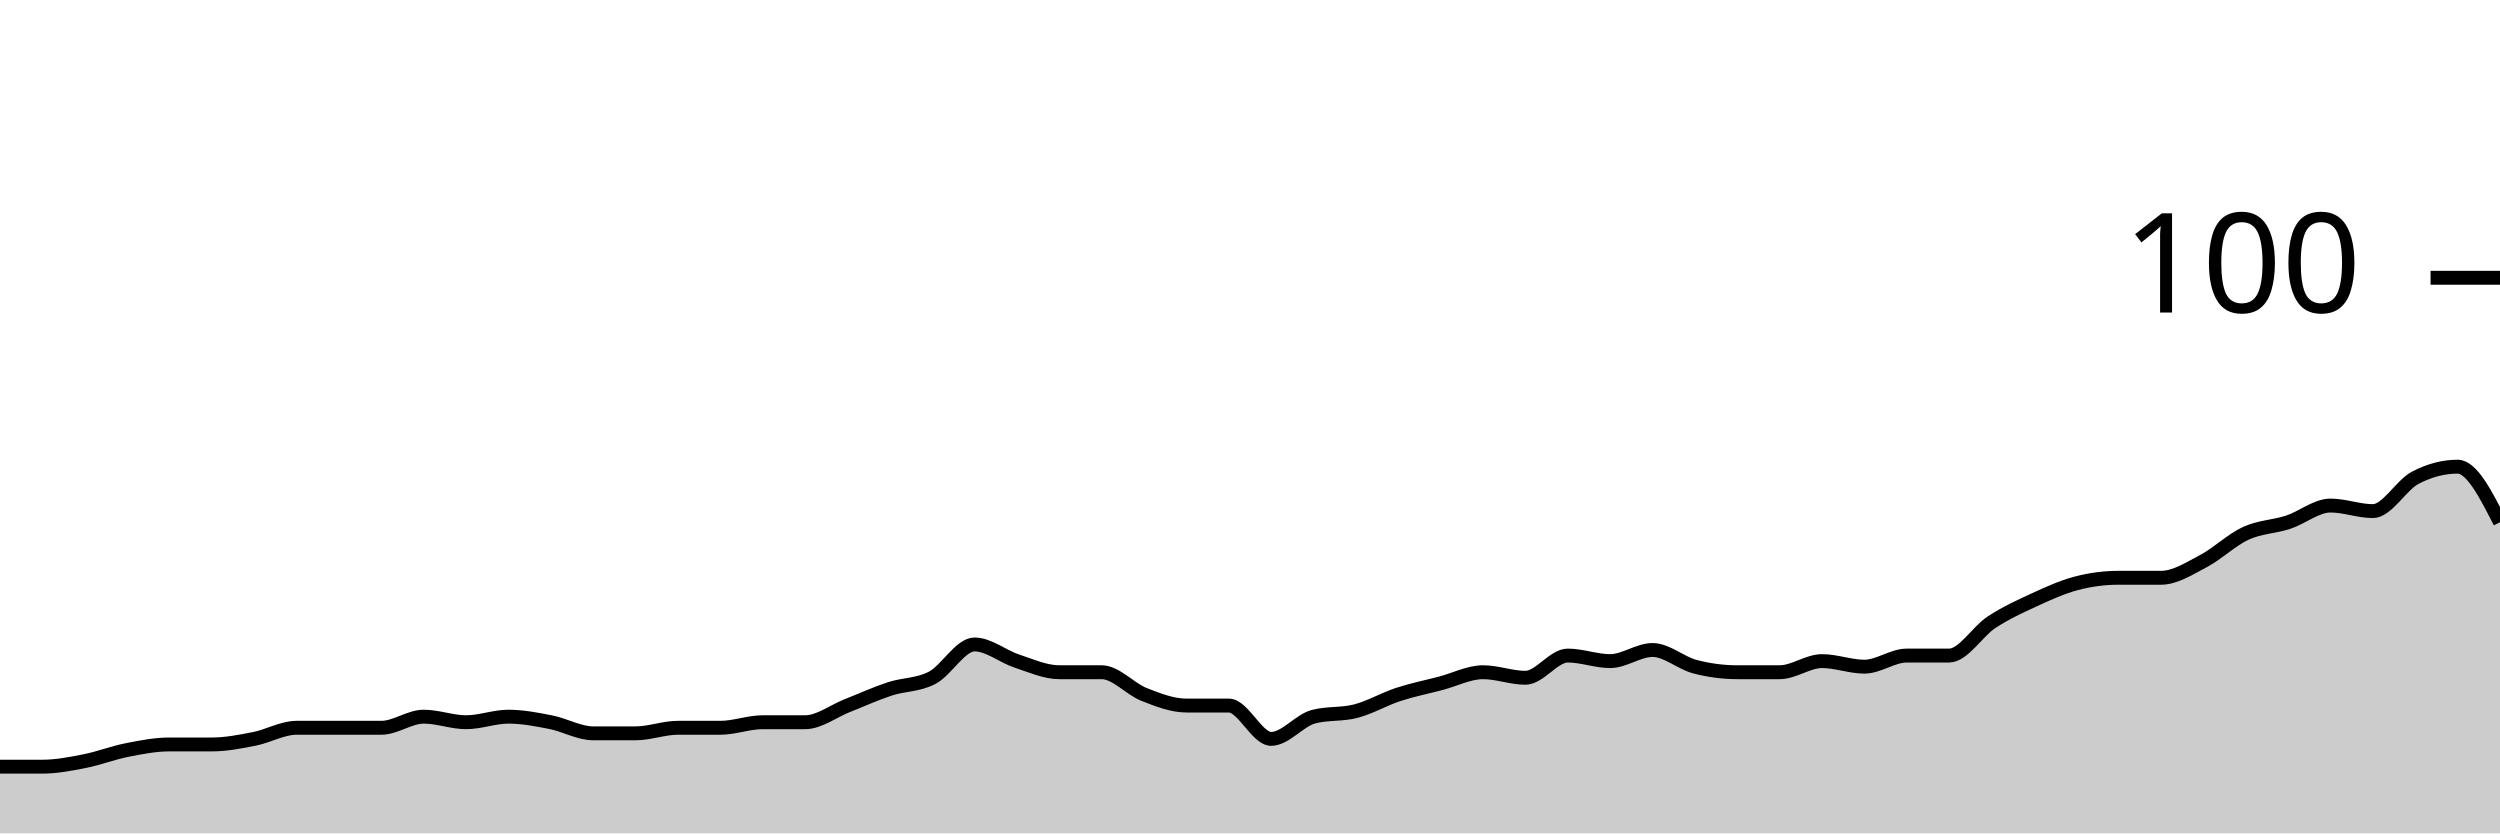
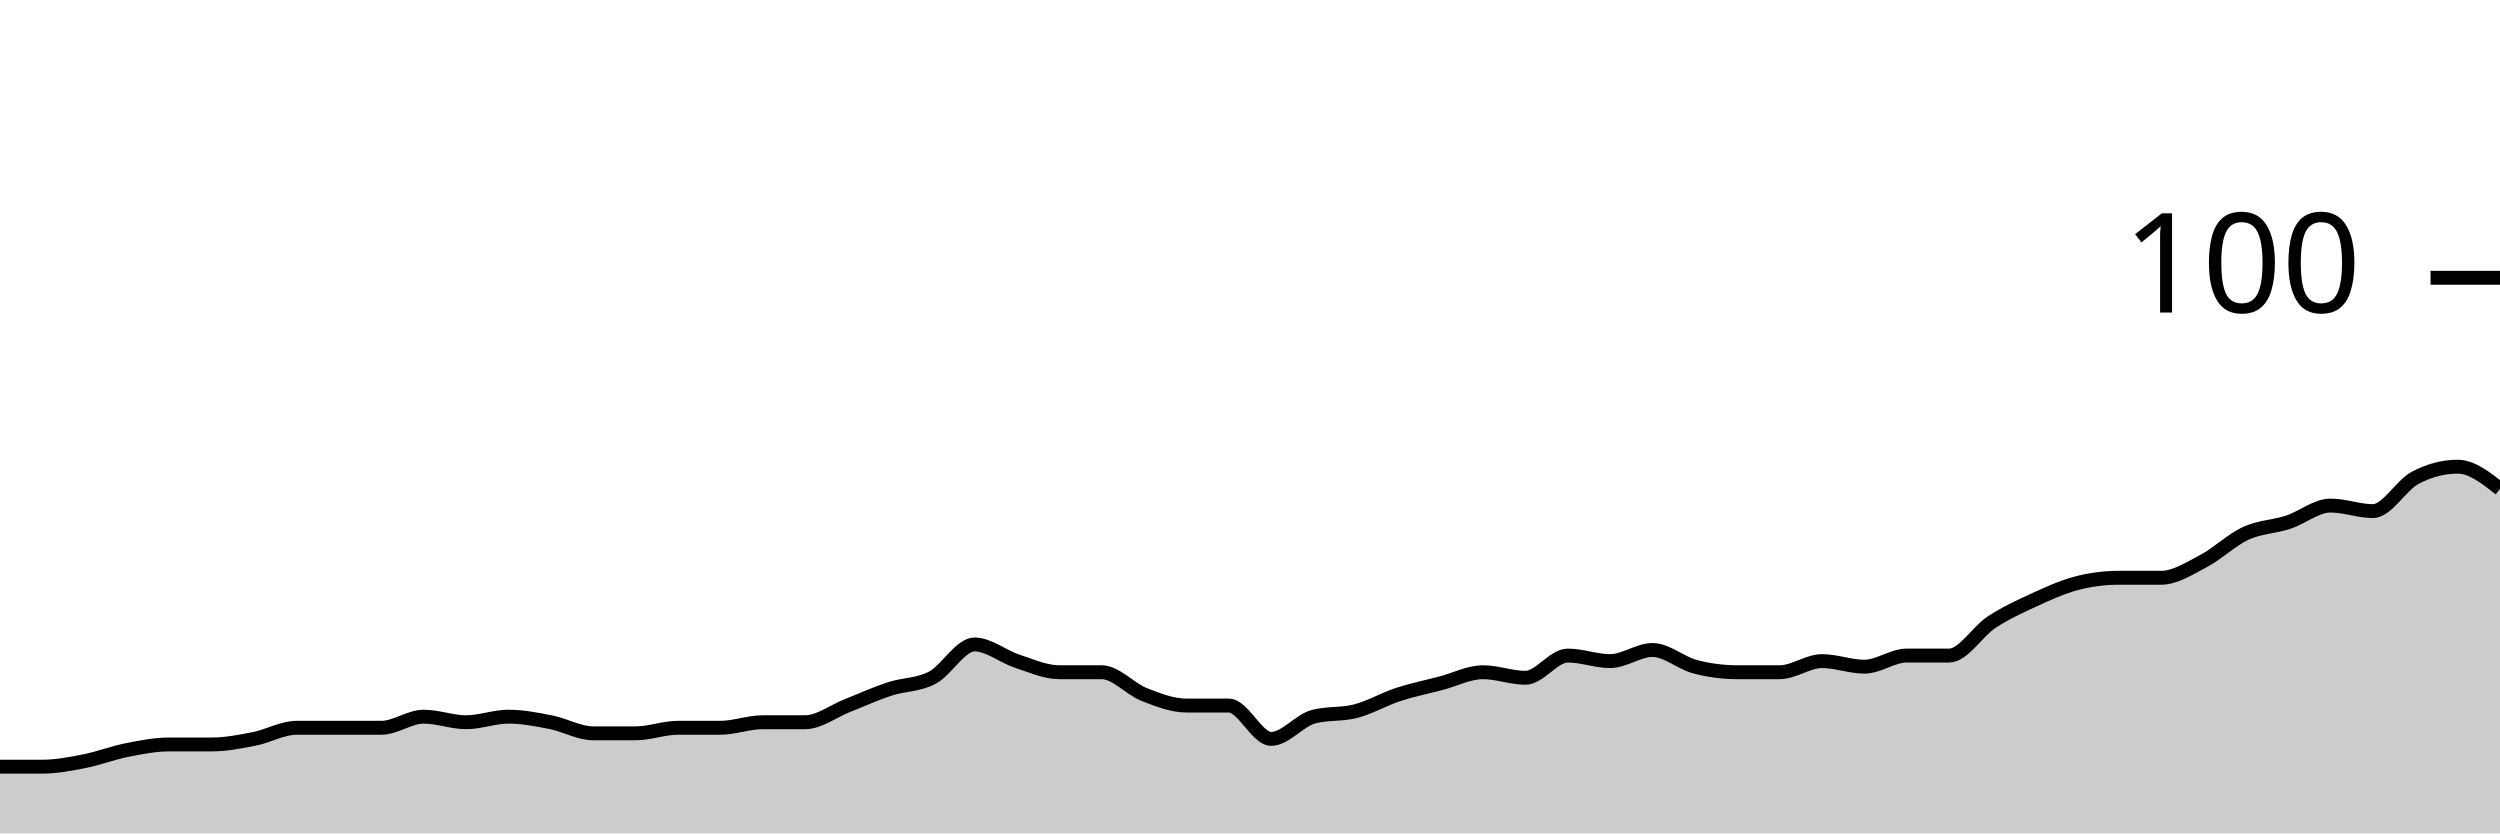
<svg xmlns="http://www.w3.org/2000/svg" viewBox="0 0 180 60">
  <g transform="translate(0,20)">
-     <path class="area" fill="rgba(0, 0, 0, 0.2)" d="M0,35.2C1.017,35.2,2.034,35.2,3.051,35.2C4.068,35.2,5.085,35,6.102,34.8C7.119,34.6,8.136,34.2,9.153,34C10.169,33.8,11.186,33.6,12.203,33.6C13.22,33.6,14.237,33.6,15.254,33.6C16.271,33.6,17.288,33.4,18.305,33.2C19.322,33,20.339,32.4,21.356,32.4C22.373,32.4,23.39,32.4,24.407,32.4C25.424,32.4,26.441,32.4,27.458,32.4C28.475,32.4,29.492,31.6,30.508,31.6C31.525,31.6,32.542,32,33.559,32C34.576,32,35.593,31.6,36.61,31.6C37.627,31.6,38.644,31.8,39.661,32C40.678,32.2,41.695,32.8,42.712,32.8C43.729,32.8,44.746,32.8,45.763,32.8C46.78,32.8,47.797,32.4,48.814,32.4C49.831,32.4,50.847,32.4,51.864,32.4C52.881,32.4,53.898,32,54.915,32C55.932,32,56.949,32,57.966,32C58.983,32,60,31.2,61.017,30.8C62.034,30.4,63.051,29.933,64.068,29.6C65.085,29.267,66.102,29.333,67.119,28.8C68.136,28.267,69.153,26.4,70.169,26.4C71.186,26.4,72.203,27.267,73.22,27.6C74.237,27.933,75.254,28.4,76.271,28.4C77.288,28.4,78.305,28.4,79.322,28.4C80.339,28.4,81.356,29.6,82.373,30C83.39,30.4,84.407,30.8,85.424,30.8C86.441,30.8,87.458,30.8,88.475,30.8C89.492,30.8,90.508,33.2,91.525,33.2C92.542,33.2,93.559,31.867,94.576,31.6C95.593,31.333,96.61,31.467,97.627,31.2C98.644,30.933,99.661,30.333,100.678,30C101.695,29.667,102.712,29.467,103.729,29.2C104.746,28.933,105.763,28.4,106.78,28.4C107.797,28.4,108.814,28.8,109.831,28.8C110.847,28.8,111.864,27.2,112.881,27.2C113.898,27.2,114.915,27.6,115.932,27.6C116.949,27.6,117.966,26.8,118.983,26.8C120,26.8,121.017,27.733,122.034,28C123.051,28.267,124.068,28.4,125.085,28.4C126.102,28.4,127.119,28.4,128.136,28.4C129.153,28.4,130.169,27.6,131.186,27.6C132.203,27.6,133.22,28,134.237,28C135.254,28,136.271,27.2,137.288,27.2C138.305,27.2,139.322,27.2,140.339,27.2C141.356,27.2,142.373,25.467,143.39,24.8C144.407,24.133,145.424,23.667,146.441,23.2C147.458,22.733,148.475,22.267,149.492,22C150.508,21.733,151.525,21.6,152.542,21.6C153.559,21.6,154.576,21.6,155.593,21.6C156.61,21.6,157.627,20.933,158.644,20.4C159.661,19.867,160.678,18.867,161.695,18.4C162.712,17.933,163.729,17.933,164.746,17.6C165.763,17.267,166.78,16.4,167.797,16.4C168.814,16.4,169.831,16.8,170.847,16.8C171.864,16.8,172.881,14.933,173.898,14.4C174.915,13.867,175.932,13.6,176.949,13.6C177.966,13.6,178.983,15.6,180,17.6L180,40C178.983,40,177.966,40,176.949,40C175.932,40,174.915,40,173.898,40C172.881,40,171.864,40,170.847,40C169.831,40,168.814,40,167.797,40C166.78,40,165.763,40,164.746,40C163.729,40,162.712,40,161.695,40C160.678,40,159.661,40,158.644,40C157.627,40,156.61,40,155.593,40C154.576,40,153.559,40,152.542,40C151.525,40,150.508,40,149.492,40C148.475,40,147.458,40,146.441,40C145.424,40,144.407,40,143.39,40C142.373,40,141.356,40,140.339,40C139.322,40,138.305,40,137.288,40C136.271,40,135.254,40,134.237,40C133.22,40,132.203,40,131.186,40C130.169,40,129.153,40,128.136,40C127.119,40,126.102,40,125.085,40C124.068,40,123.051,40,122.034,40C121.017,40,120,40,118.983,40C117.966,40,116.949,40,115.932,40C114.915,40,113.898,40,112.881,40C111.864,40,110.847,40,109.831,40C108.814,40,107.797,40,106.78,40C105.763,40,104.746,40,103.729,40C102.712,40,101.695,40,100.678,40C99.661,40,98.644,40,97.627,40C96.61,40,95.593,40,94.576,40C93.559,40,92.542,40,91.525,40C90.508,40,89.492,40,88.475,40C87.458,40,86.441,40,85.424,40C84.407,40,83.39,40,82.373,40C81.356,40,80.339,40,79.322,40C78.305,40,77.288,40,76.271,40C75.254,40,74.237,40,73.22,40C72.203,40,71.186,40,70.169,40C69.153,40,68.136,40,67.119,40C66.102,40,65.085,40,64.068,40C63.051,40,62.034,40,61.017,40C60,40,58.983,40,57.966,40C56.949,40,55.932,40,54.915,40C53.898,40,52.881,40,51.864,40C50.847,40,49.831,40,48.814,40C47.797,40,46.78,40,45.763,40C44.746,40,43.729,40,42.712,40C41.695,40,40.678,40,39.661,40C38.644,40,37.627,40,36.61,40C35.593,40,34.576,40,33.559,40C32.542,40,31.525,40,30.508,40C29.492,40,28.475,40,27.458,40C26.441,40,25.424,40,24.407,40C23.39,40,22.373,40,21.356,40C20.339,40,19.322,40,18.305,40C17.288,40,16.271,40,15.254,40C14.237,40,13.22,40,12.203,40C11.186,40,10.169,40,9.153,40C8.136,40,7.119,40,6.102,40C5.085,40,4.068,40,3.051,40C2.034,40,1.017,40,0,40Z" />
-     <path class="line" stroke="black" fill="none" d="M0,35.2C1.017,35.2,2.034,35.2,3.051,35.2C4.068,35.2,5.085,35,6.102,34.8C7.119,34.6,8.136,34.2,9.153,34C10.169,33.8,11.186,33.6,12.203,33.6C13.22,33.6,14.237,33.6,15.254,33.6C16.271,33.6,17.288,33.4,18.305,33.2C19.322,33,20.339,32.4,21.356,32.4C22.373,32.4,23.39,32.4,24.407,32.4C25.424,32.4,26.441,32.4,27.458,32.4C28.475,32.4,29.492,31.6,30.508,31.6C31.525,31.6,32.542,32,33.559,32C34.576,32,35.593,31.6,36.61,31.6C37.627,31.6,38.644,31.8,39.661,32C40.678,32.2,41.695,32.8,42.712,32.8C43.729,32.8,44.746,32.8,45.763,32.8C46.78,32.8,47.797,32.4,48.814,32.4C49.831,32.4,50.847,32.4,51.864,32.4C52.881,32.4,53.898,32,54.915,32C55.932,32,56.949,32,57.966,32C58.983,32,60,31.2,61.017,30.8C62.034,30.4,63.051,29.933,64.068,29.6C65.085,29.267,66.102,29.333,67.119,28.8C68.136,28.267,69.153,26.4,70.169,26.4C71.186,26.4,72.203,27.267,73.22,27.6C74.237,27.933,75.254,28.4,76.271,28.4C77.288,28.4,78.305,28.4,79.322,28.4C80.339,28.4,81.356,29.6,82.373,30C83.39,30.4,84.407,30.8,85.424,30.8C86.441,30.8,87.458,30.8,88.475,30.8C89.492,30.8,90.508,33.2,91.525,33.2C92.542,33.2,93.559,31.867,94.576,31.6C95.593,31.333,96.61,31.467,97.627,31.2C98.644,30.933,99.661,30.333,100.678,30C101.695,29.667,102.712,29.467,103.729,29.2C104.746,28.933,105.763,28.4,106.78,28.4C107.797,28.4,108.814,28.8,109.831,28.8C110.847,28.8,111.864,27.2,112.881,27.2C113.898,27.2,114.915,27.6,115.932,27.6C116.949,27.6,117.966,26.8,118.983,26.8C120,26.8,121.017,27.733,122.034,28C123.051,28.267,124.068,28.4,125.085,28.4C126.102,28.4,127.119,28.4,128.136,28.4C129.153,28.4,130.169,27.6,131.186,27.6C132.203,27.6,133.22,28,134.237,28C135.254,28,136.271,27.2,137.288,27.2C138.305,27.2,139.322,27.2,140.339,27.2C141.356,27.2,142.373,25.467,143.39,24.8C144.407,24.133,145.424,23.667,146.441,23.2C147.458,22.733,148.475,22.267,149.492,22C150.508,21.733,151.525,21.6,152.542,21.6C153.559,21.6,154.576,21.6,155.593,21.6C156.61,21.6,157.627,20.933,158.644,20.4C159.661,19.867,160.678,18.867,161.695,18.4C162.712,17.933,163.729,17.933,164.746,17.6C165.763,17.267,166.78,16.4,167.797,16.4C168.814,16.4,169.831,16.8,170.847,16.8C171.864,16.8,172.881,14.933,173.898,14.4C174.915,13.867,175.932,13.6,176.949,13.6C177.966,13.6,178.983,15.6,180,17.6" />
+     <path class="area" fill="rgba(0, 0, 0, 0.2)" d="M0,35.2C1.017,35.2,2.034,35.2,3.051,35.2C4.068,35.2,5.085,35,6.102,34.8C7.119,34.6,8.136,34.2,9.153,34C10.169,33.8,11.186,33.6,12.203,33.6C13.22,33.6,14.237,33.6,15.254,33.6C16.271,33.6,17.288,33.4,18.305,33.2C19.322,33,20.339,32.4,21.356,32.4C22.373,32.4,23.39,32.4,24.407,32.4C25.424,32.4,26.441,32.4,27.458,32.4C28.475,32.4,29.492,31.6,30.508,31.6C31.525,31.6,32.542,32,33.559,32C34.576,32,35.593,31.6,36.61,31.6C37.627,31.6,38.644,31.8,39.661,32C40.678,32.2,41.695,32.8,42.712,32.8C43.729,32.8,44.746,32.8,45.763,32.8C46.78,32.8,47.797,32.4,48.814,32.4C49.831,32.4,50.847,32.4,51.864,32.4C52.881,32.4,53.898,32,54.915,32C55.932,32,56.949,32,57.966,32C58.983,32,60,31.2,61.017,30.8C62.034,30.4,63.051,29.933,64.068,29.6C65.085,29.267,66.102,29.333,67.119,28.8C68.136,28.267,69.153,26.4,70.169,26.4C71.186,26.4,72.203,27.267,73.22,27.6C74.237,27.933,75.254,28.4,76.271,28.4C77.288,28.4,78.305,28.4,79.322,28.4C80.339,28.4,81.356,29.6,82.373,30C83.39,30.4,84.407,30.8,85.424,30.8C86.441,30.8,87.458,30.8,88.475,30.8C89.492,30.8,90.508,33.2,91.525,33.2C92.542,33.2,93.559,31.867,94.576,31.6C95.593,31.333,96.61,31.467,97.627,31.2C98.644,30.933,99.661,30.333,100.678,30C101.695,29.667,102.712,29.467,103.729,29.2C104.746,28.933,105.763,28.4,106.78,28.4C107.797,28.4,108.814,28.8,109.831,28.8C110.847,28.8,111.864,27.2,112.881,27.2C113.898,27.2,114.915,27.6,115.932,27.6C116.949,27.6,117.966,26.8,118.983,26.8C120,26.8,121.017,27.733,122.034,28C123.051,28.267,124.068,28.4,125.085,28.4C126.102,28.4,127.119,28.4,128.136,28.4C129.153,28.4,130.169,27.6,131.186,27.6C132.203,27.6,133.22,28,134.237,28C135.254,28,136.271,27.2,137.288,27.2C138.305,27.2,139.322,27.2,140.339,27.2C141.356,27.2,142.373,25.467,143.39,24.8C144.407,24.133,145.424,23.667,146.441,23.2C147.458,22.733,148.475,22.267,149.492,22C150.508,21.733,151.525,21.6,152.542,21.6C153.559,21.6,154.576,21.6,155.593,21.6C156.61,21.6,157.627,20.933,158.644,20.4C159.661,19.867,160.678,18.867,161.695,18.4C162.712,17.933,163.729,17.933,164.746,17.6C165.763,17.267,166.78,16.4,167.797,16.4C168.814,16.4,169.831,16.8,170.847,16.8C171.864,16.8,172.881,14.933,173.898,14.4C174.915,13.867,175.932,13.6,176.949,13.6C177.966,13.6,178.983,14.4,180,15.2L180,40C178.983,40,177.966,40,176.949,40C175.932,40,174.915,40,173.898,40C172.881,40,171.864,40,170.847,40C169.831,40,168.814,40,167.797,40C166.78,40,165.763,40,164.746,40C163.729,40,162.712,40,161.695,40C160.678,40,159.661,40,158.644,40C157.627,40,156.61,40,155.593,40C154.576,40,153.559,40,152.542,40C151.525,40,150.508,40,149.492,40C148.475,40,147.458,40,146.441,40C145.424,40,144.407,40,143.39,40C142.373,40,141.356,40,140.339,40C139.322,40,138.305,40,137.288,40C136.271,40,135.254,40,134.237,40C133.22,40,132.203,40,131.186,40C130.169,40,129.153,40,128.136,40C127.119,40,126.102,40,125.085,40C124.068,40,123.051,40,122.034,40C121.017,40,120,40,118.983,40C117.966,40,116.949,40,115.932,40C114.915,40,113.898,40,112.881,40C111.864,40,110.847,40,109.831,40C108.814,40,107.797,40,106.78,40C105.763,40,104.746,40,103.729,40C102.712,40,101.695,40,100.678,40C99.661,40,98.644,40,97.627,40C96.61,40,95.593,40,94.576,40C93.559,40,92.542,40,91.525,40C90.508,40,89.492,40,88.475,40C87.458,40,86.441,40,85.424,40C84.407,40,83.39,40,82.373,40C81.356,40,80.339,40,79.322,40C78.305,40,77.288,40,76.271,40C75.254,40,74.237,40,73.22,40C72.203,40,71.186,40,70.169,40C69.153,40,68.136,40,67.119,40C66.102,40,65.085,40,64.068,40C63.051,40,62.034,40,61.017,40C60,40,58.983,40,57.966,40C56.949,40,55.932,40,54.915,40C53.898,40,52.881,40,51.864,40C50.847,40,49.831,40,48.814,40C47.797,40,46.78,40,45.763,40C44.746,40,43.729,40,42.712,40C41.695,40,40.678,40,39.661,40C38.644,40,37.627,40,36.61,40C35.593,40,34.576,40,33.559,40C32.542,40,31.525,40,30.508,40C29.492,40,28.475,40,27.458,40C26.441,40,25.424,40,24.407,40C23.39,40,22.373,40,21.356,40C20.339,40,19.322,40,18.305,40C17.288,40,16.271,40,15.254,40C14.237,40,13.22,40,12.203,40C11.186,40,10.169,40,9.153,40C8.136,40,7.119,40,6.102,40C5.085,40,4.068,40,3.051,40C2.034,40,1.017,40,0,40Z" />
+     <path class="line" stroke="black" fill="none" d="M0,35.2C1.017,35.2,2.034,35.2,3.051,35.2C4.068,35.2,5.085,35,6.102,34.8C7.119,34.6,8.136,34.2,9.153,34C10.169,33.8,11.186,33.6,12.203,33.6C13.22,33.6,14.237,33.6,15.254,33.6C16.271,33.6,17.288,33.4,18.305,33.2C19.322,33,20.339,32.4,21.356,32.4C22.373,32.4,23.39,32.4,24.407,32.4C25.424,32.4,26.441,32.4,27.458,32.4C28.475,32.4,29.492,31.6,30.508,31.6C31.525,31.6,32.542,32,33.559,32C34.576,32,35.593,31.6,36.61,31.6C37.627,31.6,38.644,31.8,39.661,32C40.678,32.2,41.695,32.8,42.712,32.8C43.729,32.8,44.746,32.8,45.763,32.8C46.78,32.8,47.797,32.4,48.814,32.4C49.831,32.4,50.847,32.4,51.864,32.4C52.881,32.4,53.898,32,54.915,32C55.932,32,56.949,32,57.966,32C58.983,32,60,31.2,61.017,30.8C62.034,30.4,63.051,29.933,64.068,29.6C65.085,29.267,66.102,29.333,67.119,28.8C68.136,28.267,69.153,26.4,70.169,26.4C71.186,26.4,72.203,27.267,73.22,27.6C74.237,27.933,75.254,28.4,76.271,28.4C77.288,28.4,78.305,28.4,79.322,28.4C80.339,28.4,81.356,29.6,82.373,30C83.39,30.4,84.407,30.8,85.424,30.8C86.441,30.8,87.458,30.8,88.475,30.8C89.492,30.8,90.508,33.2,91.525,33.2C92.542,33.2,93.559,31.867,94.576,31.6C95.593,31.333,96.61,31.467,97.627,31.2C98.644,30.933,99.661,30.333,100.678,30C101.695,29.667,102.712,29.467,103.729,29.2C104.746,28.933,105.763,28.4,106.78,28.4C107.797,28.4,108.814,28.8,109.831,28.8C110.847,28.8,111.864,27.2,112.881,27.2C113.898,27.2,114.915,27.6,115.932,27.6C116.949,27.6,117.966,26.8,118.983,26.8C120,26.8,121.017,27.733,122.034,28C123.051,28.267,124.068,28.4,125.085,28.4C126.102,28.4,127.119,28.4,128.136,28.4C129.153,28.4,130.169,27.6,131.186,27.6C132.203,27.6,133.22,28,134.237,28C135.254,28,136.271,27.2,137.288,27.2C138.305,27.2,139.322,27.2,140.339,27.2C141.356,27.2,142.373,25.467,143.39,24.8C144.407,24.133,145.424,23.667,146.441,23.2C147.458,22.733,148.475,22.267,149.492,22C150.508,21.733,151.525,21.6,152.542,21.6C153.559,21.6,154.576,21.6,155.593,21.6C156.61,21.6,157.627,20.933,158.644,20.4C159.661,19.867,160.678,18.867,161.695,18.4C162.712,17.933,163.729,17.933,164.746,17.6C165.763,17.267,166.78,16.4,167.797,16.4C168.814,16.4,169.831,16.8,170.847,16.8C171.864,16.8,172.881,14.933,173.898,14.4C174.915,13.867,175.932,13.6,176.949,13.6C177.966,13.6,178.983,14.4,180,15.2" />
    <path class="axis-ceiling" stroke-width="1" stroke="black" fill="none" d="M175,0L180,0" />
    <text class="axis-ceiling-label" font-family="sans-serif" text-anchor="end" font-size="10px" x="170" y="2.5">100</text>
  </g>
</svg>
